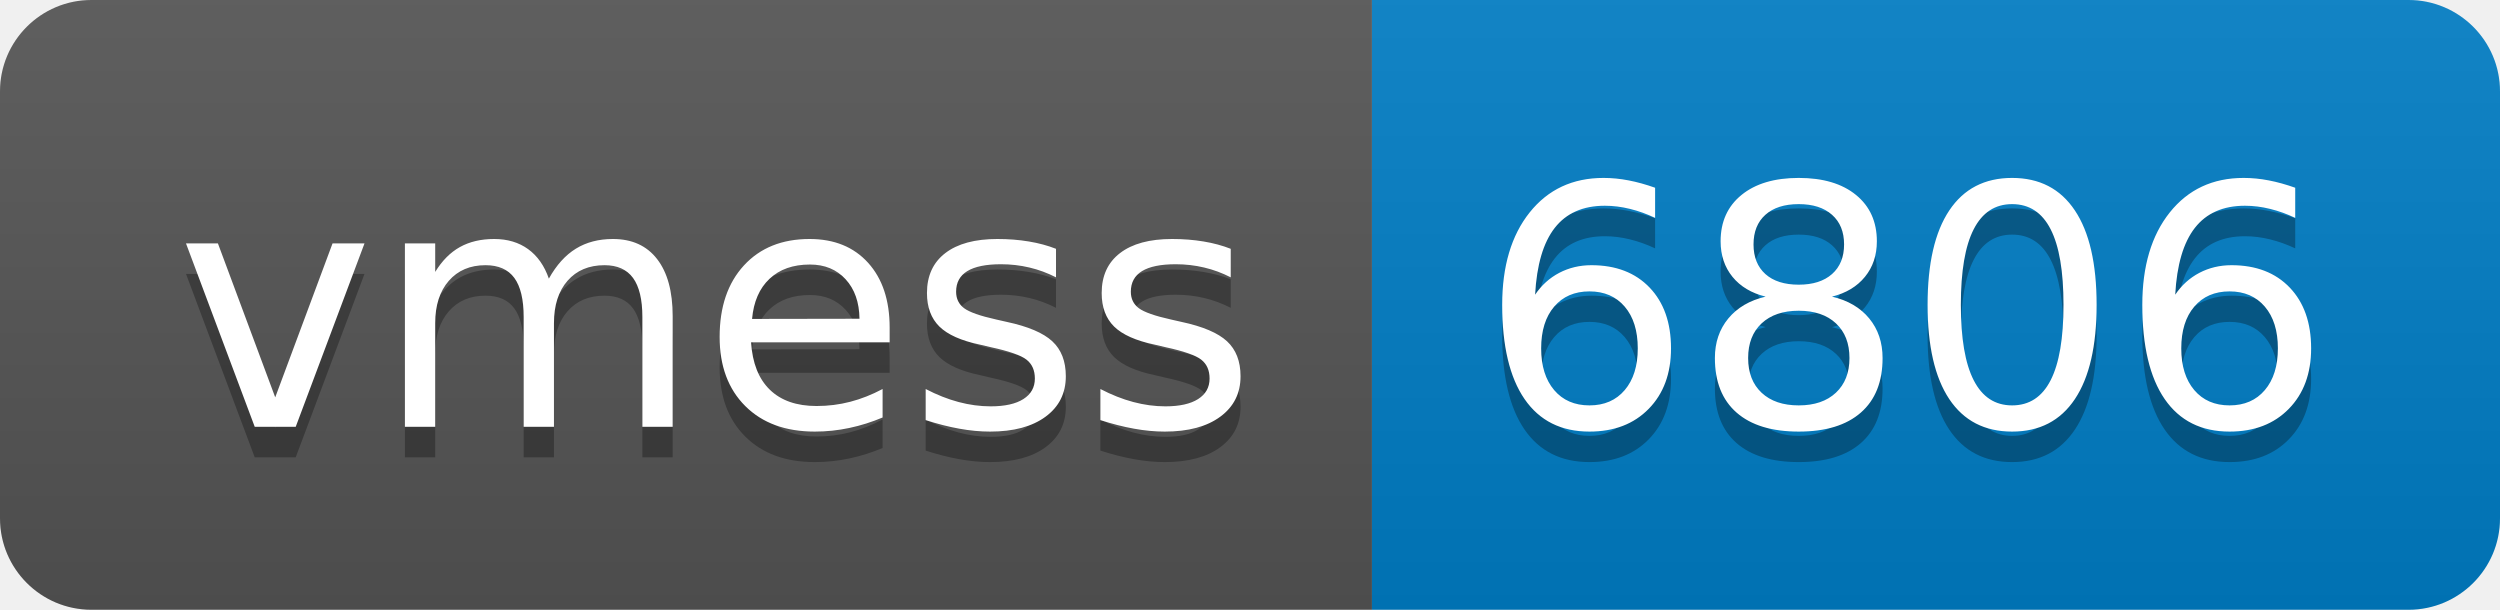
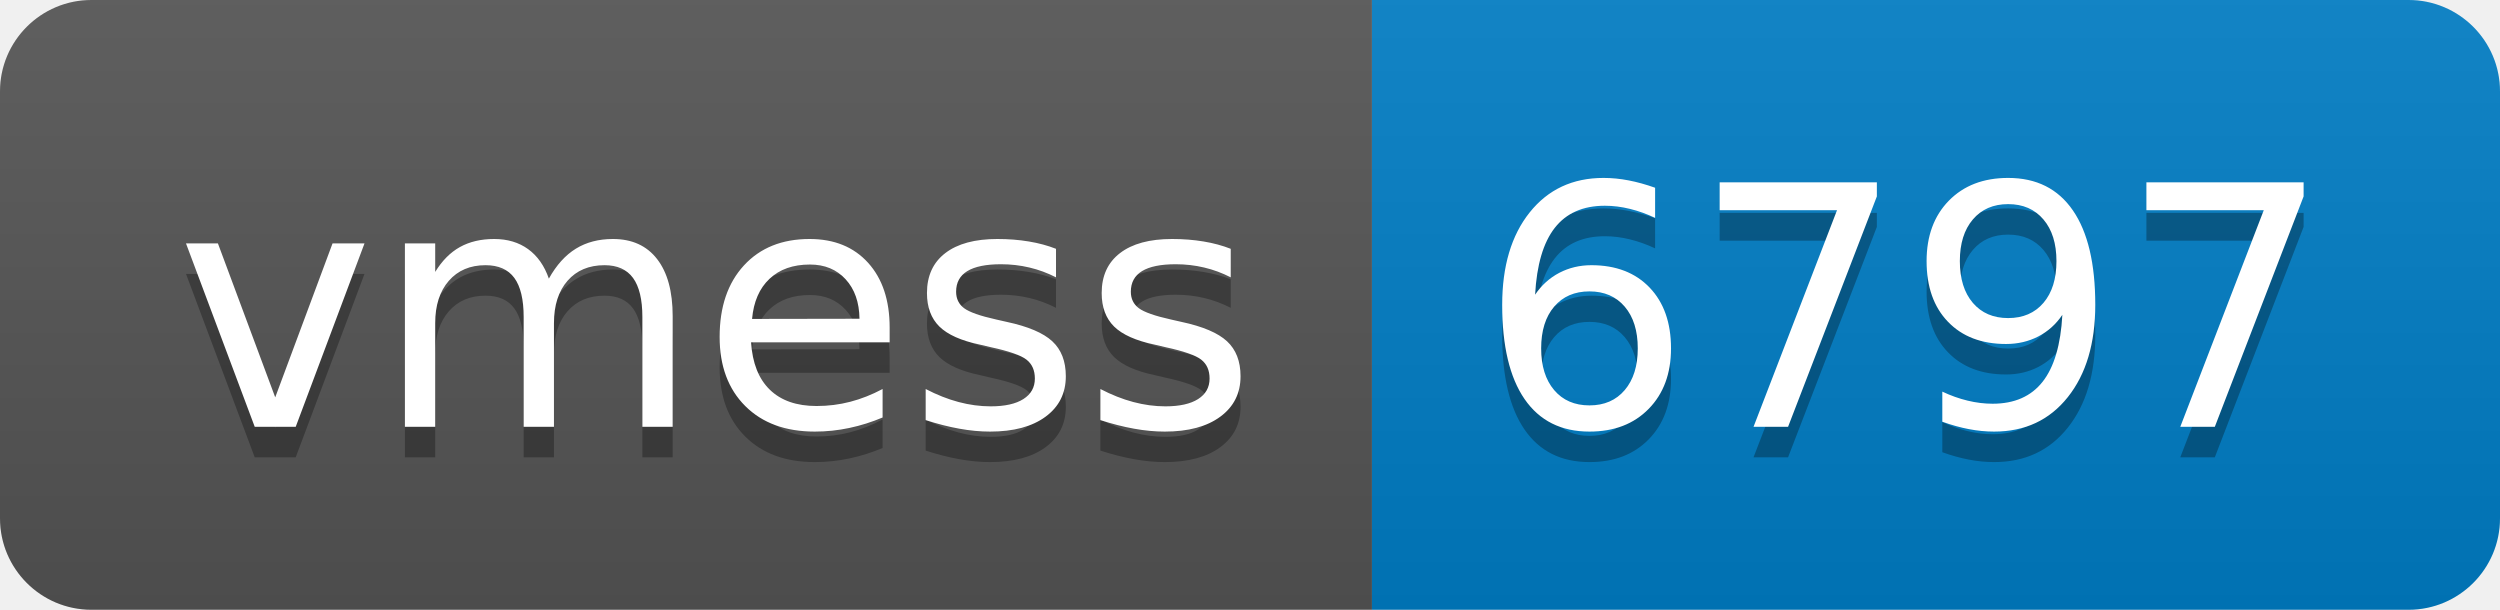
- <svg xmlns="http://www.w3.org/2000/svg" width="82" height="20" role="img" aria-label="vmess: 6806">
+ <svg xmlns="http://www.w3.org/2000/svg" width="82" height="20" role="img" aria-label="vmess: 6797">
  <linearGradient id="s" x2="0" y2="100%">
    <stop offset="0" stop-color="#bbb" stop-opacity=".1" />
    <stop offset="1" stop-opacity=".1" />
  </linearGradient>
  <clipPath id="r">
    <rect width="82" height="20" rx="3" fill="#fff" />
  </clipPath>
  <g clip-path="url(#r)">
    <rect width="45" height="20" fill="#555" />
    <rect x="45" width="37" height="20" fill="#007ec6" />
    <rect width="82" height="20" fill="url(#s)" />
  </g>
  <g fill="#fff" text-anchor="middle" font-family="Verdana,Geneva,DejaVu Sans,sans-serif" text-rendering="geometricPrecision" font-size="110">
    <text aria-hidden="true" x="235" y="150" fill="#010101" fill-opacity=".3" transform="scale(.1)" textLength="350">vmess</text>
    <text x="235" y="140" transform="scale(.1)" fill="#fff" textLength="350">vmess</text>
-     <text aria-hidden="true" x="625" y="150" fill="#010101" fill-opacity=".3" transform="scale(.1)" textLength="270">6806</text>
-     <text x="625" y="140" transform="scale(.1)" fill="#fff" textLength="270">6806</text>
+     <text aria-hidden="true" x="625" y="150" fill="#010101" fill-opacity=".3" transform="scale(.1)" textLength="270">6797</text>
+     <text x="625" y="140" transform="scale(.1)" fill="#fff" textLength="270">6797</text>
  </g>
</svg>
